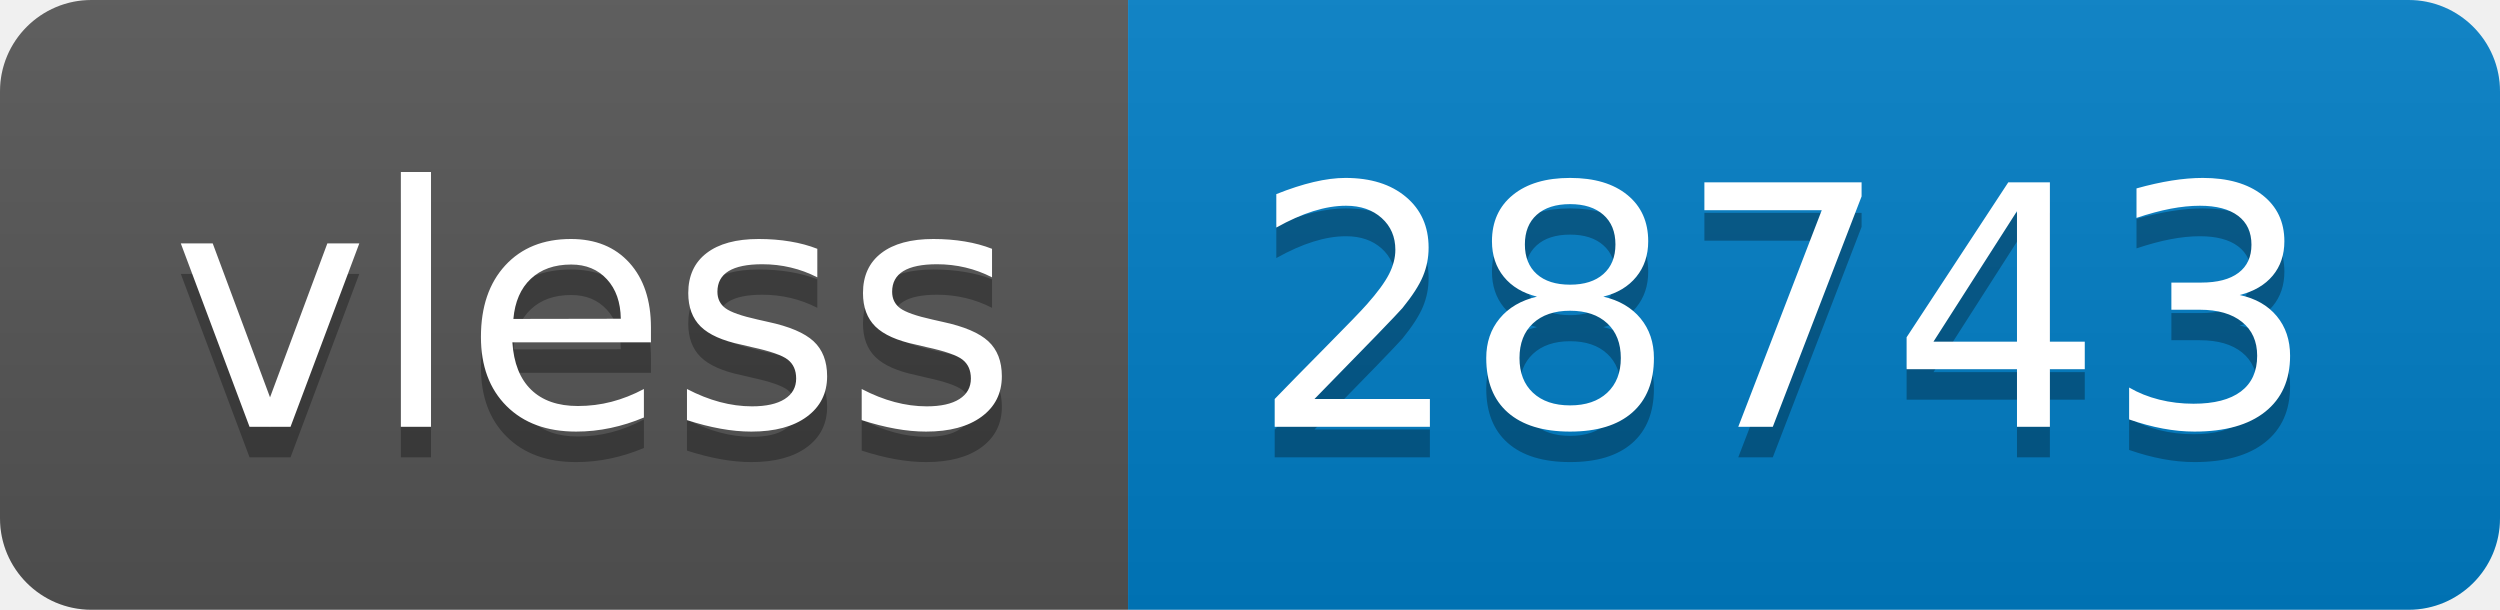
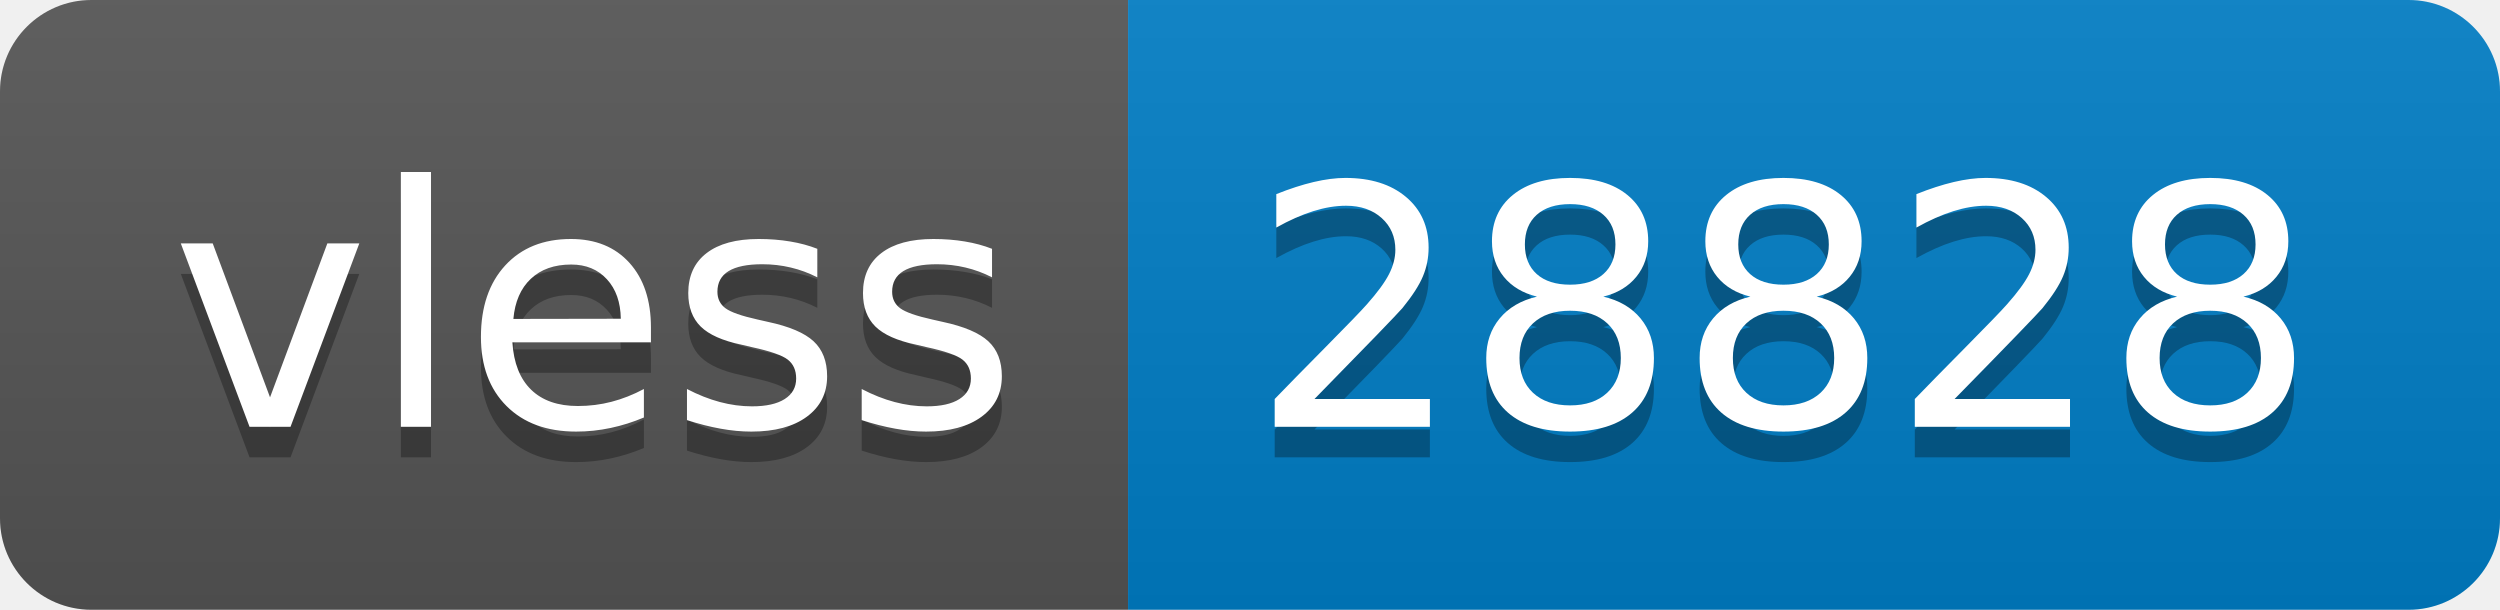
- <svg xmlns="http://www.w3.org/2000/svg" width="82" height="20" role="img" aria-label="vless: 28743">
+ <svg xmlns="http://www.w3.org/2000/svg" width="82" height="20" role="img" aria-label="vless: 28828">
  <linearGradient id="s" x2="0" y2="100%">
    <stop offset="0" stop-color="#bbb" stop-opacity=".1" />
    <stop offset="1" stop-opacity=".1" />
  </linearGradient>
  <clipPath id="r">
    <rect width="82" height="20" rx="3" fill="#fff" />
  </clipPath>
  <g clip-path="url(#r)">
    <rect width="37" height="20" fill="#555" />
    <rect x="37" width="45" height="20" fill="#007ec6" />
    <rect width="82" height="20" fill="url(#s)" />
  </g>
  <g fill="#fff" text-anchor="middle" font-family="Verdana,Geneva,DejaVu Sans,sans-serif" text-rendering="geometricPrecision" font-size="110">
    <text aria-hidden="true" x="195" y="150" fill="#010101" fill-opacity=".3" transform="scale(.1)" textLength="270">vless</text>
    <text x="195" y="140" transform="scale(.1)" fill="#fff" textLength="270">vless</text>
-     <text aria-hidden="true" x="585" y="150" fill="#010101" fill-opacity=".3" transform="scale(.1)" textLength="350">28743</text>
-     <text x="585" y="140" transform="scale(.1)" fill="#fff" textLength="350">28743</text>
+     <text aria-hidden="true" x="585" y="150" fill="#010101" fill-opacity=".3" transform="scale(.1)" textLength="350">28828</text>
+     <text x="585" y="140" transform="scale(.1)" fill="#fff" textLength="350">28828</text>
  </g>
</svg>
